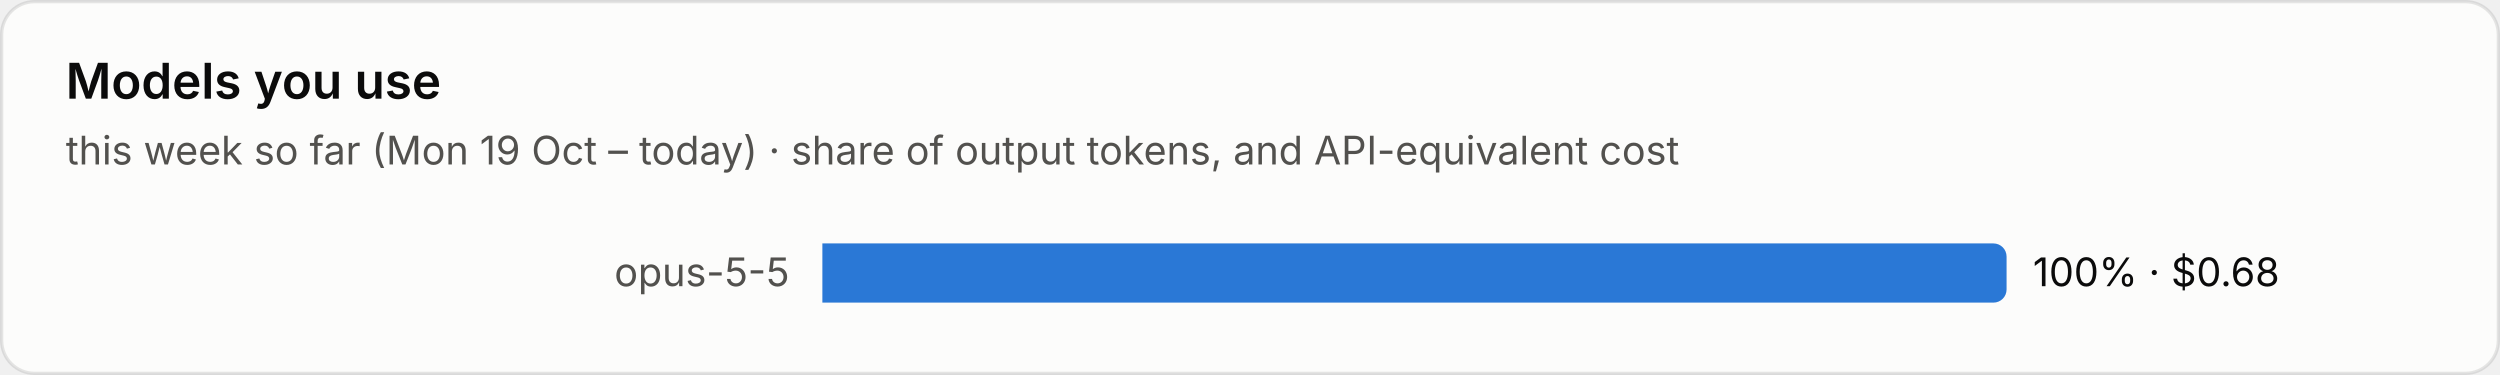
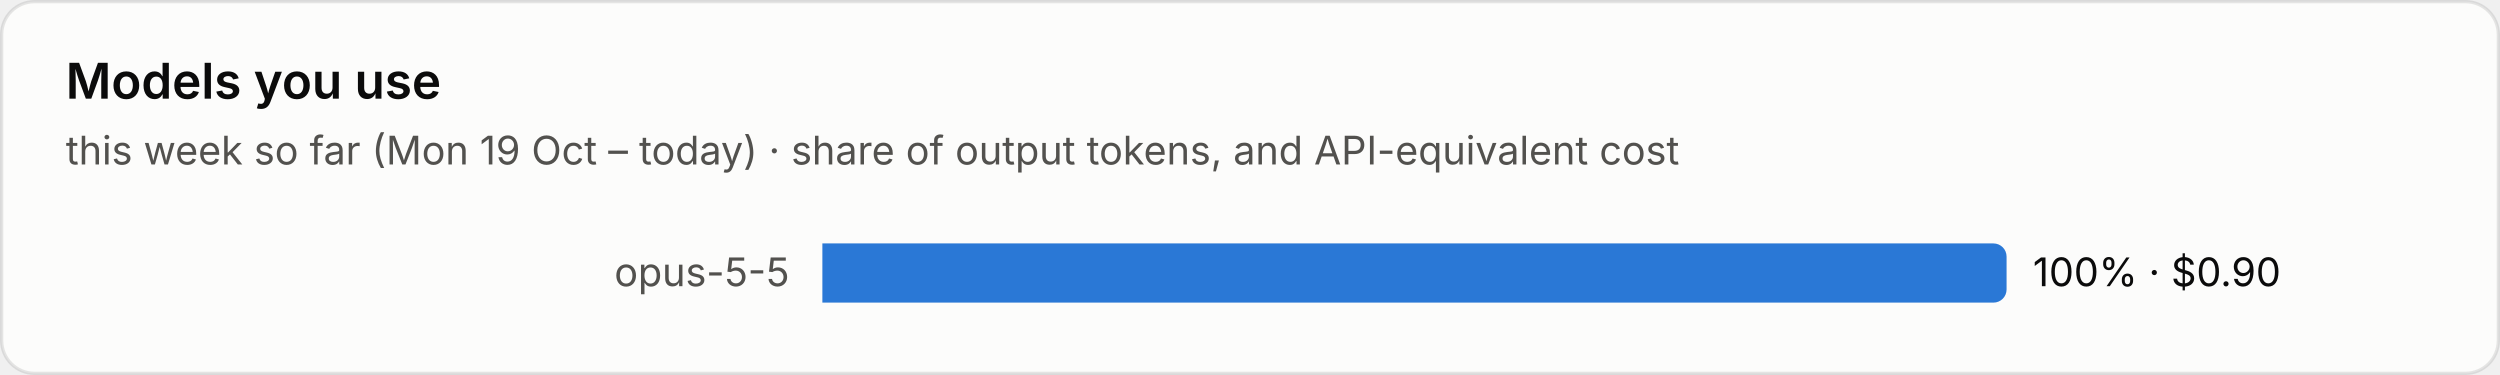
<svg xmlns="http://www.w3.org/2000/svg" viewBox="0 0 760 114" width="760" height="114" role="img" aria-label="Models you use">
  <style>text{font-family:system-ui,-apple-system,"Segoe UI",sans-serif;font-variant-numeric:tabular-nums}.bg{fill:#fcfcfb;stroke:rgba(11,11,11,.10)}.tp{fill:#0b0b0b}.ts{fill:#52514e}.tm{fill:#898781}.grid{stroke:#e1e0d9;stroke-width:1}.base{stroke:#c3c2b7;stroke-width:1}.so{fill:#b5b3ad}.lo{stroke:#b5b3ad}.qe{fill:#f0efec}.ring{stroke:#fcfcfb}.area{fill-opacity:.1}.s0{fill:#2a78d6}.l0{stroke:#2a78d6}.s1{fill:#eb6834}.l1{stroke:#eb6834}.s2{fill:#1baf7a}.l2{stroke:#1baf7a}.s3{fill:#eda100}.l3{stroke:#eda100}.s4{fill:#e87ba4}.l4{stroke:#e87ba4}.s5{fill:#008300}.l5{stroke:#008300}.s6{fill:#4a3aa7}.l6{stroke:#4a3aa7}.s7{fill:#e34948}.l7{stroke:#e34948}.q0{fill:#cde2fb}.q1{fill:#9ec5f4}.q2{fill:#6da7ec}.q3{fill:#3987e5}.q4{fill:#256abf}.q5{fill:#184f95}.q6{fill:#0d366b}.r0{fill:#f8d4d4}.r1{fill:#ec8f8f}.r2{fill:#c42f2f}.a0{fill:#fbe3e3}.a1{fill:#f5b8b8}.a2{fill:#ec8f8f}.a3{fill:#d65252}.a4{fill:#a82525}.tq0{fill:#0b0b0b}.tq1{fill:#0b0b0b}.tq2{fill:#0b0b0b}.tq3{fill:#ffffff}.tq4{fill:#ffffff}.tq5{fill:#ffffff}.tq6{fill:#ffffff}.tr0{fill:#0b0b0b}.tr1{fill:#0b0b0b}.tr2{fill:#ffffff}.ta0{fill:#0b0b0b}.ta1{fill:#0b0b0b}.ta2{fill:#0b0b0b}.ta3{fill:#ffffff}.ta4{fill:#ffffff}.tw{fill:#ffffff}@media (prefers-color-scheme:dark){.bg{fill:#1a1a19;stroke:rgba(255,255,255,.10)}.tp{fill:#fff}.ts{fill:#c3c2b7}.tm{fill:#898781}.grid{stroke:#2c2c2a}.base{stroke:#383835}.so{fill:#5c5b57}.lo{stroke:#5c5b57}.qe{fill:#262624}.ring{stroke:#1a1a19}.s0{fill:#3987e5}.l0{stroke:#3987e5}.s1{fill:#d95926}.l1{stroke:#d95926}.s2{fill:#199e70}.l2{stroke:#199e70}.s3{fill:#c98500}.l3{stroke:#c98500}.s4{fill:#d55181}.l4{stroke:#d55181}.s5{fill:#008300}.l5{stroke:#008300}.s6{fill:#9085e9}.l6{stroke:#9085e9}.s7{fill:#e66767}.l7{stroke:#e66767}.q0{fill:#16263a}.q1{fill:#123a66}.q2{fill:#184f95}.q3{fill:#256abf}.q4{fill:#3987e5}.q5{fill:#6da7ec}.q6{fill:#b7d3f6}.r0{fill:#4a2023}.r1{fill:#8c2c2f}.r2{fill:#e25555}.a0{fill:#3a1a1c}.a1{fill:#5e2427}.a2{fill:#8c2c2f}.a3{fill:#c43c3f}.a4{fill:#f07070}.tq0{fill:#ffffff}.tq1{fill:#ffffff}.tq2{fill:#ffffff}.tq3{fill:#ffffff}.tq4{fill:#ffffff}.tq5{fill:#0b0b0b}.tq6{fill:#0b0b0b}.tr0{fill:#ffffff}.tr1{fill:#ffffff}.tr2{fill:#ffffff}.ta0{fill:#ffffff}.ta1{fill:#ffffff}.ta2{fill:#ffffff}.ta3{fill:#ffffff}.ta4{fill:#0b0b0b}.tw{fill:#ffffff}}</style>
  <rect class="bg" x=".5" y=".5" width="759" height="113" rx="10" />
  <text class="tp" x="20" y="30" font-size="15" font-weight="600">Models you use</text>
  <text class="ts" x="20" y="50" font-size="12">this week so far (Mon 19 Oct – today) · share of output tokens, and API-equivalent cost</text>
  <text class="ts" x="240" y="87.0" font-size="12" text-anchor="end">opus-5-5</text>
  <path class="s0" d="M250 74h356.0a4 4 0 0 1 4 4v10a4 4 0 0 1-4 4h-356.0z" />
-   <text class="tp" x="618.0" y="87.0" font-size="12">100% · $0.68</text>
+   <text class="tp" x="618.0" y="87.0" font-size="12">100% · $0.90</text>
</svg>
